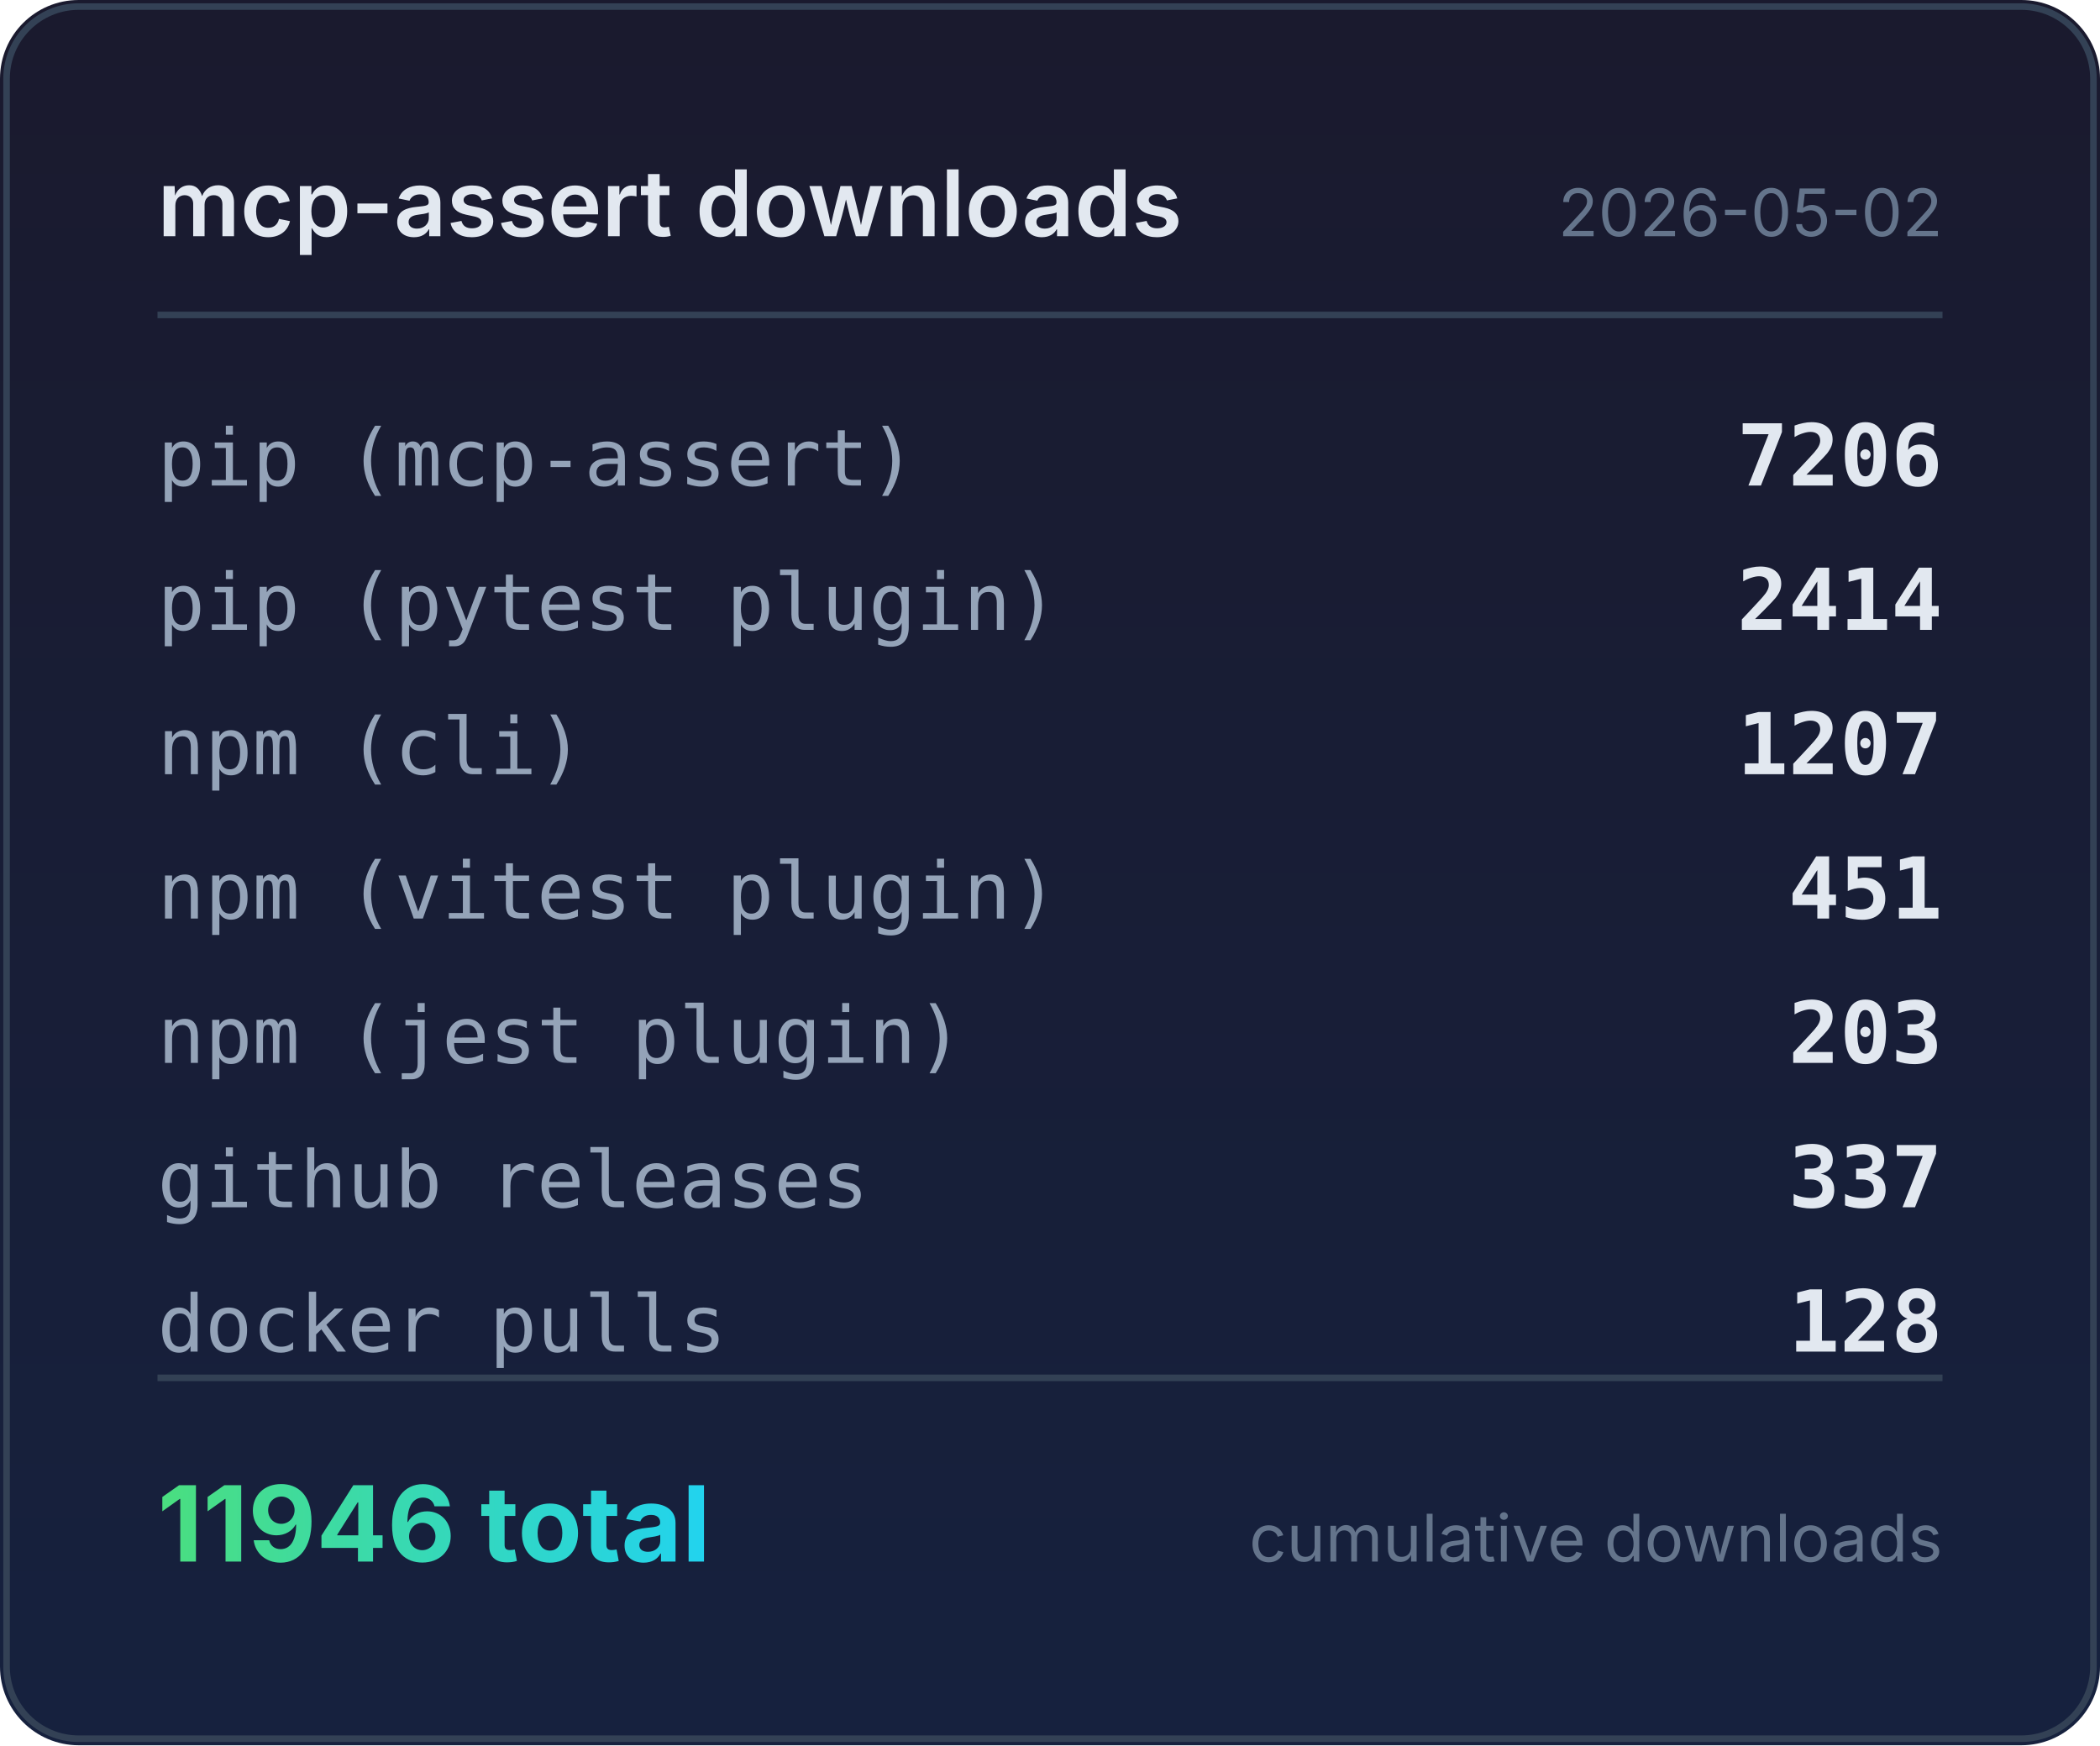
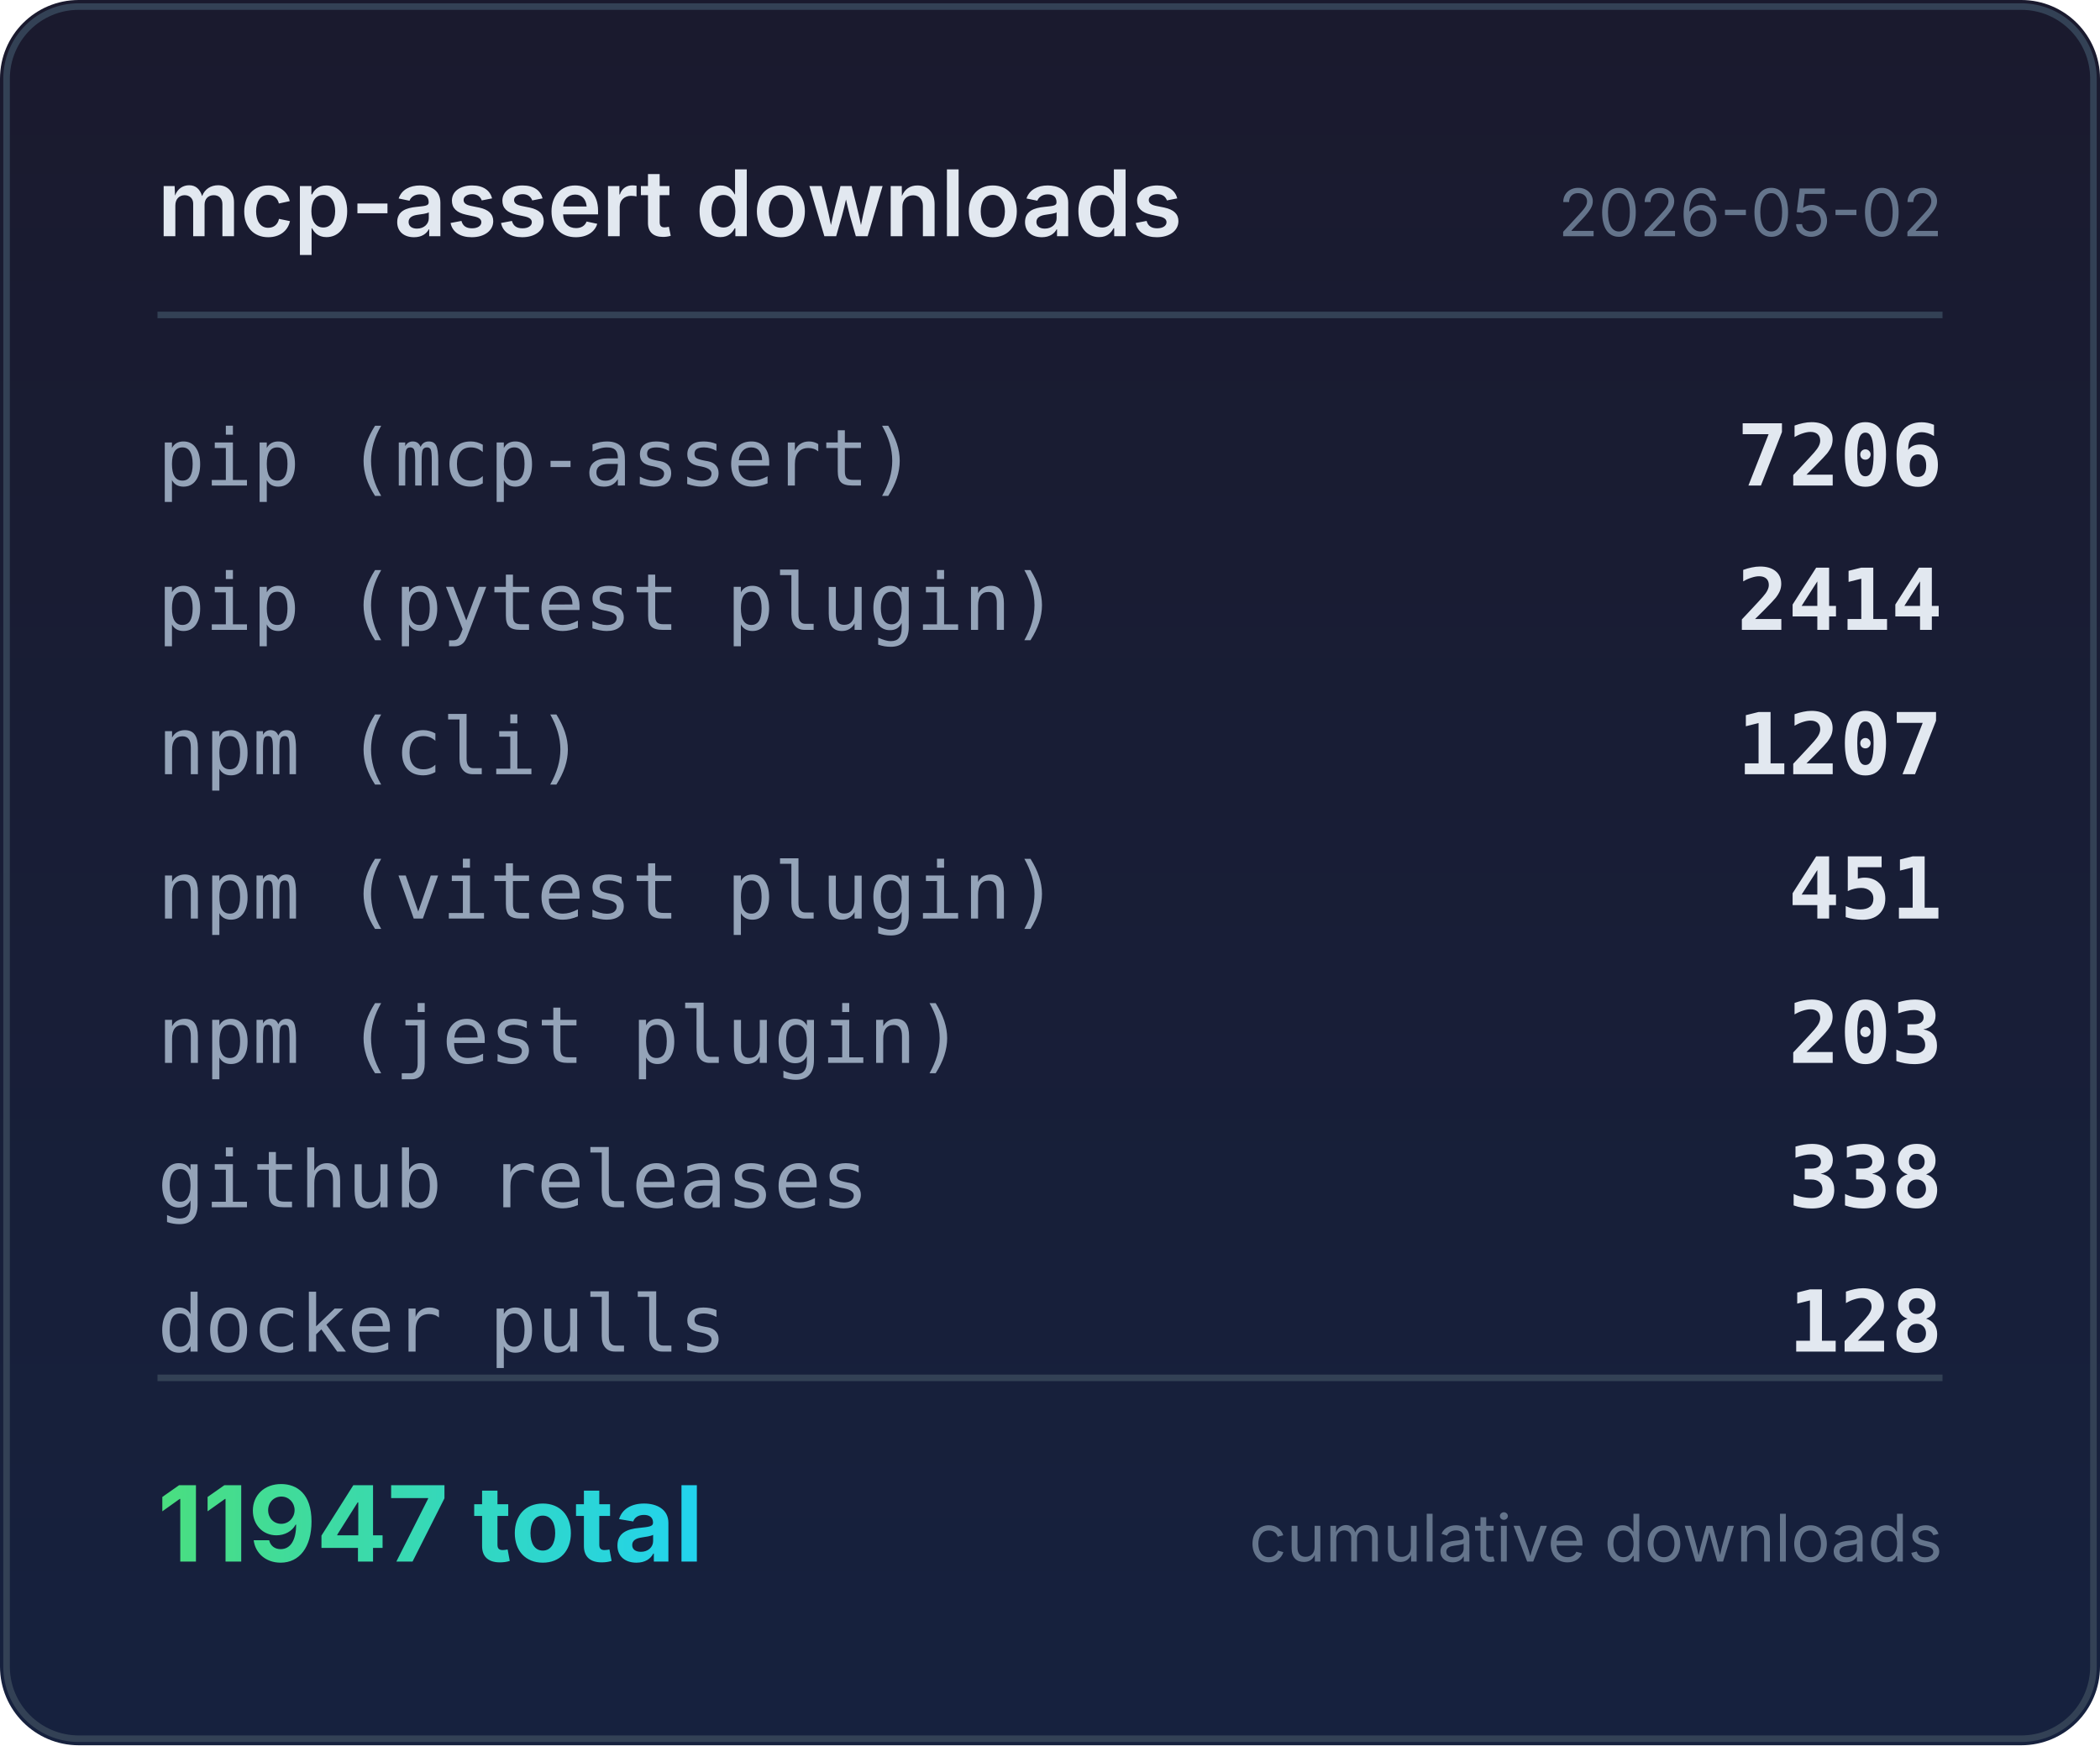
<svg xmlns="http://www.w3.org/2000/svg" width="320" height="266" viewBox="0 0 320 266">
  <defs>
    <linearGradient id="bg" x1="0" y1="0" x2="0" y2="1">
      <stop offset="0%" stop-color="#1a1a2e" />
      <stop offset="100%" stop-color="#16213e" />
    </linearGradient>
    <linearGradient id="accent" x1="0" y1="0" x2="1" y2="0">
      <stop offset="0%" stop-color="#4ade80" />
      <stop offset="100%" stop-color="#22d3ee" />
    </linearGradient>
  </defs>
  <rect width="320" height="266" rx="12" fill="url(#bg)" />
  <rect x="1" y="1" width="318" height="264" rx="11" fill="none" stroke="#334155" stroke-width="1" />
  <text x="24" y="36" fill="#e2e8f0" font-family="system-ui,-apple-system,sans-serif" font-size="14" font-weight="600">mcp-assert downloads</text>
  <text x="296" y="36" fill="#64748b" font-family="system-ui,-apple-system,sans-serif" font-size="10" text-anchor="end">2026-05-02</text>
  <line x1="24" y1="48" x2="296" y2="48" stroke="#334155" stroke-width="1" />
  <text x="24" y="74" fill="#94a3b8" font-family="ui-monospace,monospace" font-size="12">pip (mcp-assert)</text>
  <text x="296" y="74" fill="#e2e8f0" font-family="ui-monospace,monospace" font-size="13" font-weight="600" text-anchor="end">7206</text>
  <text x="24" y="96" fill="#94a3b8" font-family="ui-monospace,monospace" font-size="12">pip (pytest plugin)</text>
  <text x="296" y="96" fill="#e2e8f0" font-family="ui-monospace,monospace" font-size="13" font-weight="600" text-anchor="end">2414</text>
  <text x="24" y="118" fill="#94a3b8" font-family="ui-monospace,monospace" font-size="12">npm (cli)</text>
  <text x="296" y="118" fill="#e2e8f0" font-family="ui-monospace,monospace" font-size="13" font-weight="600" text-anchor="end">1207</text>
  <text x="24" y="140" fill="#94a3b8" font-family="ui-monospace,monospace" font-size="12">npm (vitest plugin)</text>
  <text x="296" y="140" fill="#e2e8f0" font-family="ui-monospace,monospace" font-size="13" font-weight="600" text-anchor="end">451</text>
  <text x="24" y="162" fill="#94a3b8" font-family="ui-monospace,monospace" font-size="12">npm (jest plugin)</text>
  <text x="296" y="162" fill="#e2e8f0" font-family="ui-monospace,monospace" font-size="13" font-weight="600" text-anchor="end">203</text>
  <text x="24" y="184" fill="#94a3b8" font-family="ui-monospace,monospace" font-size="12">github releases</text>
-   <text x="296" y="184" fill="#e2e8f0" font-family="ui-monospace,monospace" font-size="13" font-weight="600" text-anchor="end">337</text>
+   <text x="296" y="184" fill="#e2e8f0" font-family="ui-monospace,monospace" font-size="13" font-weight="600" text-anchor="end">338</text>
  <text x="24" y="206" fill="#94a3b8" font-family="ui-monospace,monospace" font-size="12">docker pulls</text>
  <text x="296" y="206" fill="#e2e8f0" font-family="ui-monospace,monospace" font-size="13" font-weight="600" text-anchor="end">128</text>
  <line x1="24" y1="210" x2="296" y2="210" stroke="#334155" stroke-width="1" />
-   <text x="24" y="238" fill="url(#accent)" font-family="system-ui,-apple-system,sans-serif" font-size="16" font-weight="700">11946 total</text>
+   <text x="24" y="238" fill="url(#accent)" font-family="system-ui,-apple-system,sans-serif" font-size="16" font-weight="700">11947 total</text>
  <text x="296" y="238" fill="#64748b" font-family="system-ui,-apple-system,sans-serif" font-size="10" text-anchor="end">cumulative downloads</text>
</svg>
